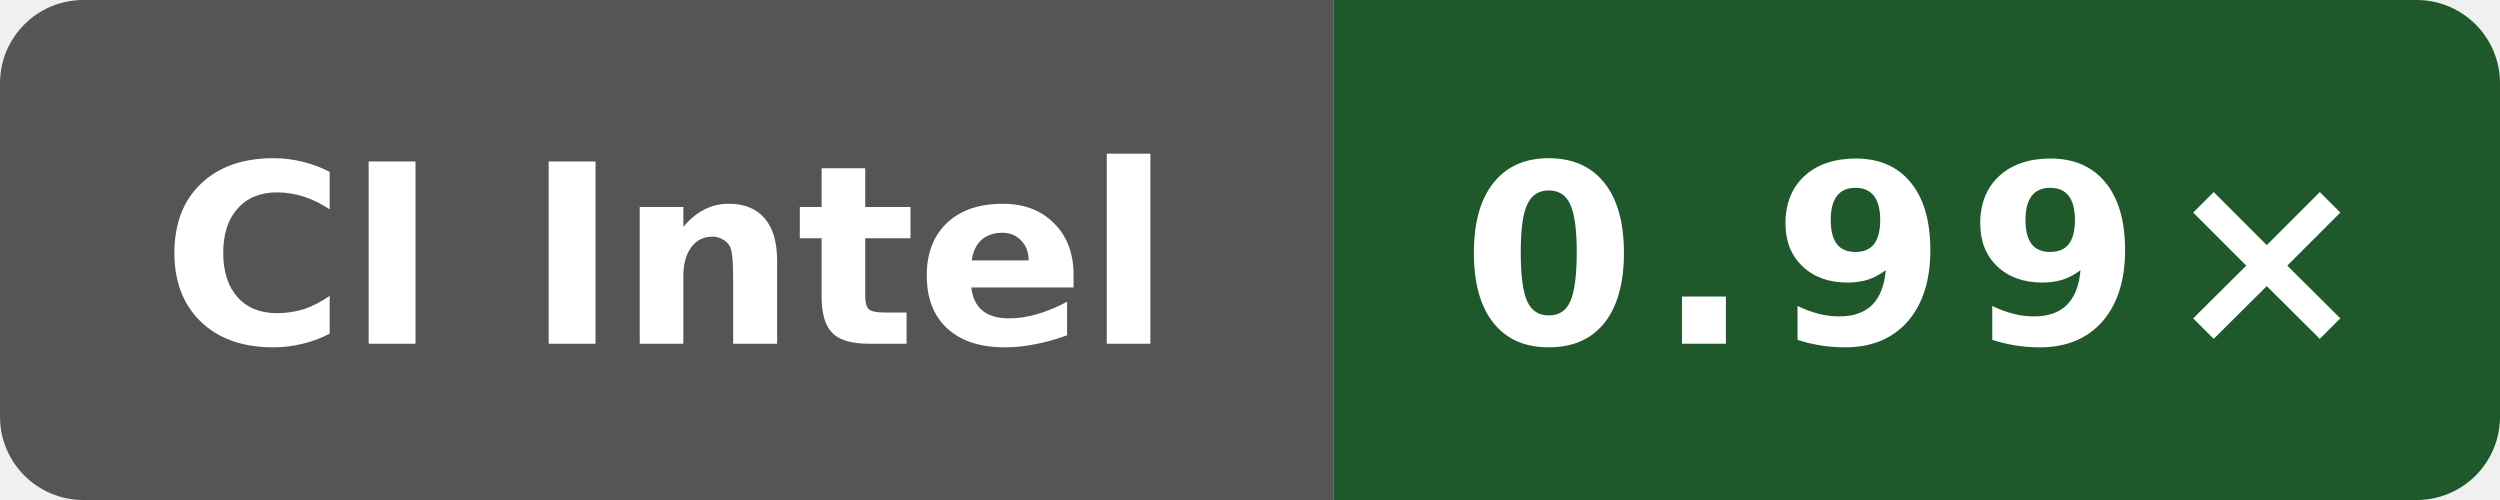
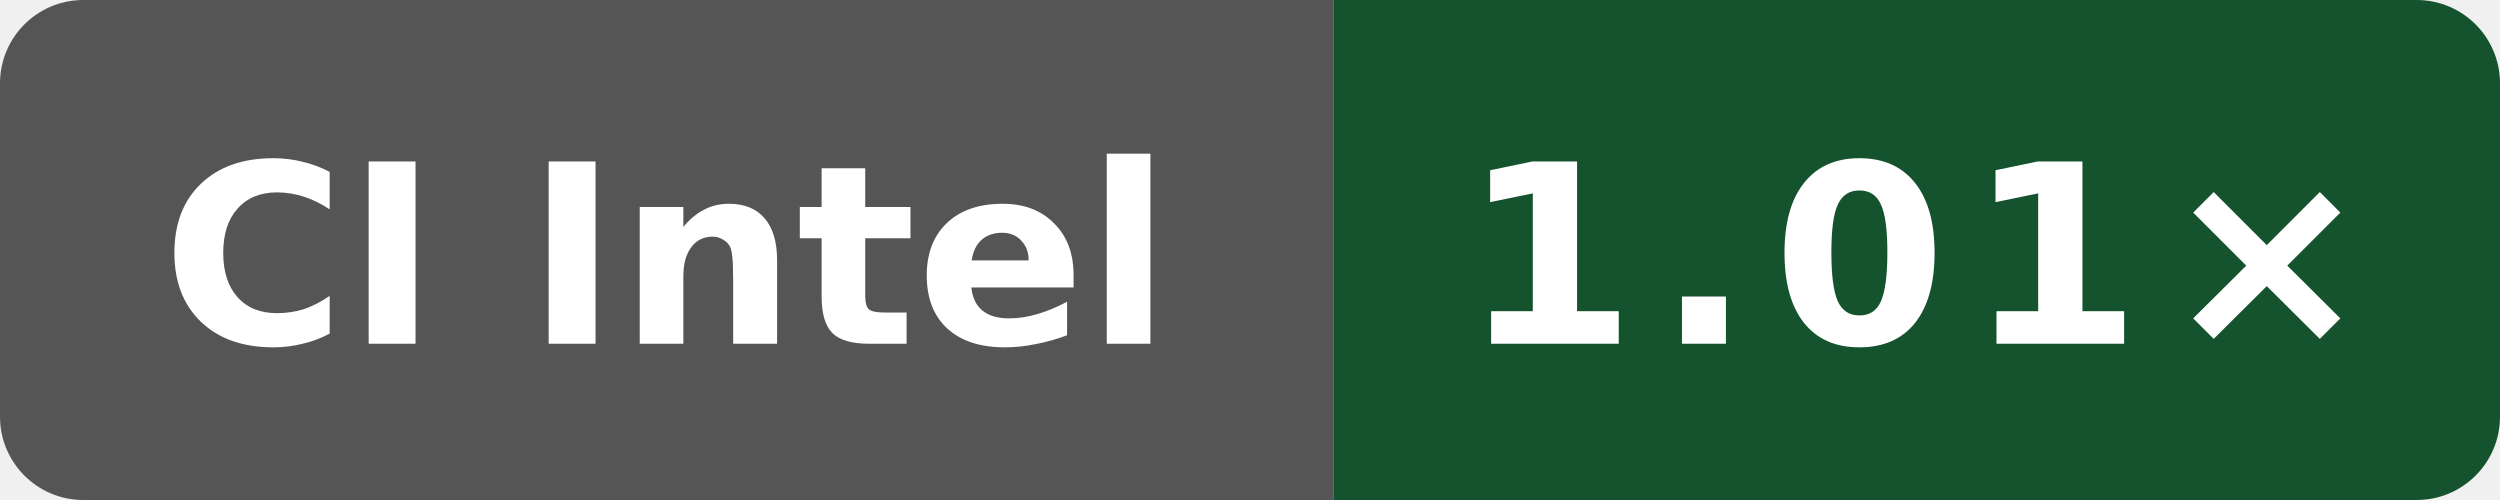
- <svg xmlns="http://www.w3.org/2000/svg" data-original-label="godot runtime-gcc; INTEL(R) XEON(R) PLATINUM 8573C; revision 2a915cfbfed25b5f95be7b7e5c345dfe87f11666" data-original-message="0.99×" width="120" height="24" viewBox="0 0 120 24" role="img" aria-label="godot runtime-gcc; INTEL(R) XEON(R) PLATINUM 8573C; revision 2a915cfbfed25b5f95be7b7e5c345dfe87f11666; measured 2a915cfbfed25b5f95be7b7e5c345dfe87f11666; 3 commits behind main: 0.99×">
+ <svg xmlns="http://www.w3.org/2000/svg" data-original-label="godot runtime-gcc; Intel(R) Xeon(R) 6975P-C; revision 41e06a23e91609dbf050866ef3a7de4848cf17ed" data-original-message="1.01×" width="120" height="24" viewBox="0 0 120 24" role="img" aria-label="godot runtime-gcc; Intel(R) Xeon(R) 6975P-C; revision 41e06a23e91609dbf050866ef3a7de4848cf17ed; measured 41e06a23e91609dbf050866ef3a7de4848cf17ed; 0 commits behind main: 1.01×">
  <defs>
    <clipPath id="badge">
      <rect width="120" height="24" rx="4" />
    </clipPath>
  </defs>
  <g clip-path="url(#badge)">
    <rect width="64" height="24" fill="#555" />
-     <rect x="64" width="56" height="24" fill="#1f582b" />
+     <rect x="64" width="56" height="24" fill="#14532d" />
  </g>
  <text x="32" y="16.5" fill="#fff" text-anchor="middle" font-family="Verdana,Geneva,DejaVu Sans,sans-serif" font-size="12" font-weight="700" textLength="52" lengthAdjust="spacingAndGlyphs">CI Intel</text>
-   <text x="92" y="16.5" fill="#fff" text-anchor="middle" font-family="Verdana,Geneva,DejaVu Sans,sans-serif" font-size="12" font-weight="700" letter-spacing="1" textLength="39" lengthAdjust="spacingAndGlyphs">0.99×</text>
+   <text x="92" y="16.5" fill="#fff" text-anchor="middle" font-family="Verdana,Geneva,DejaVu Sans,sans-serif" font-size="12" font-weight="700" letter-spacing="1" textLength="39" lengthAdjust="spacingAndGlyphs">1.01×</text>
</svg>
